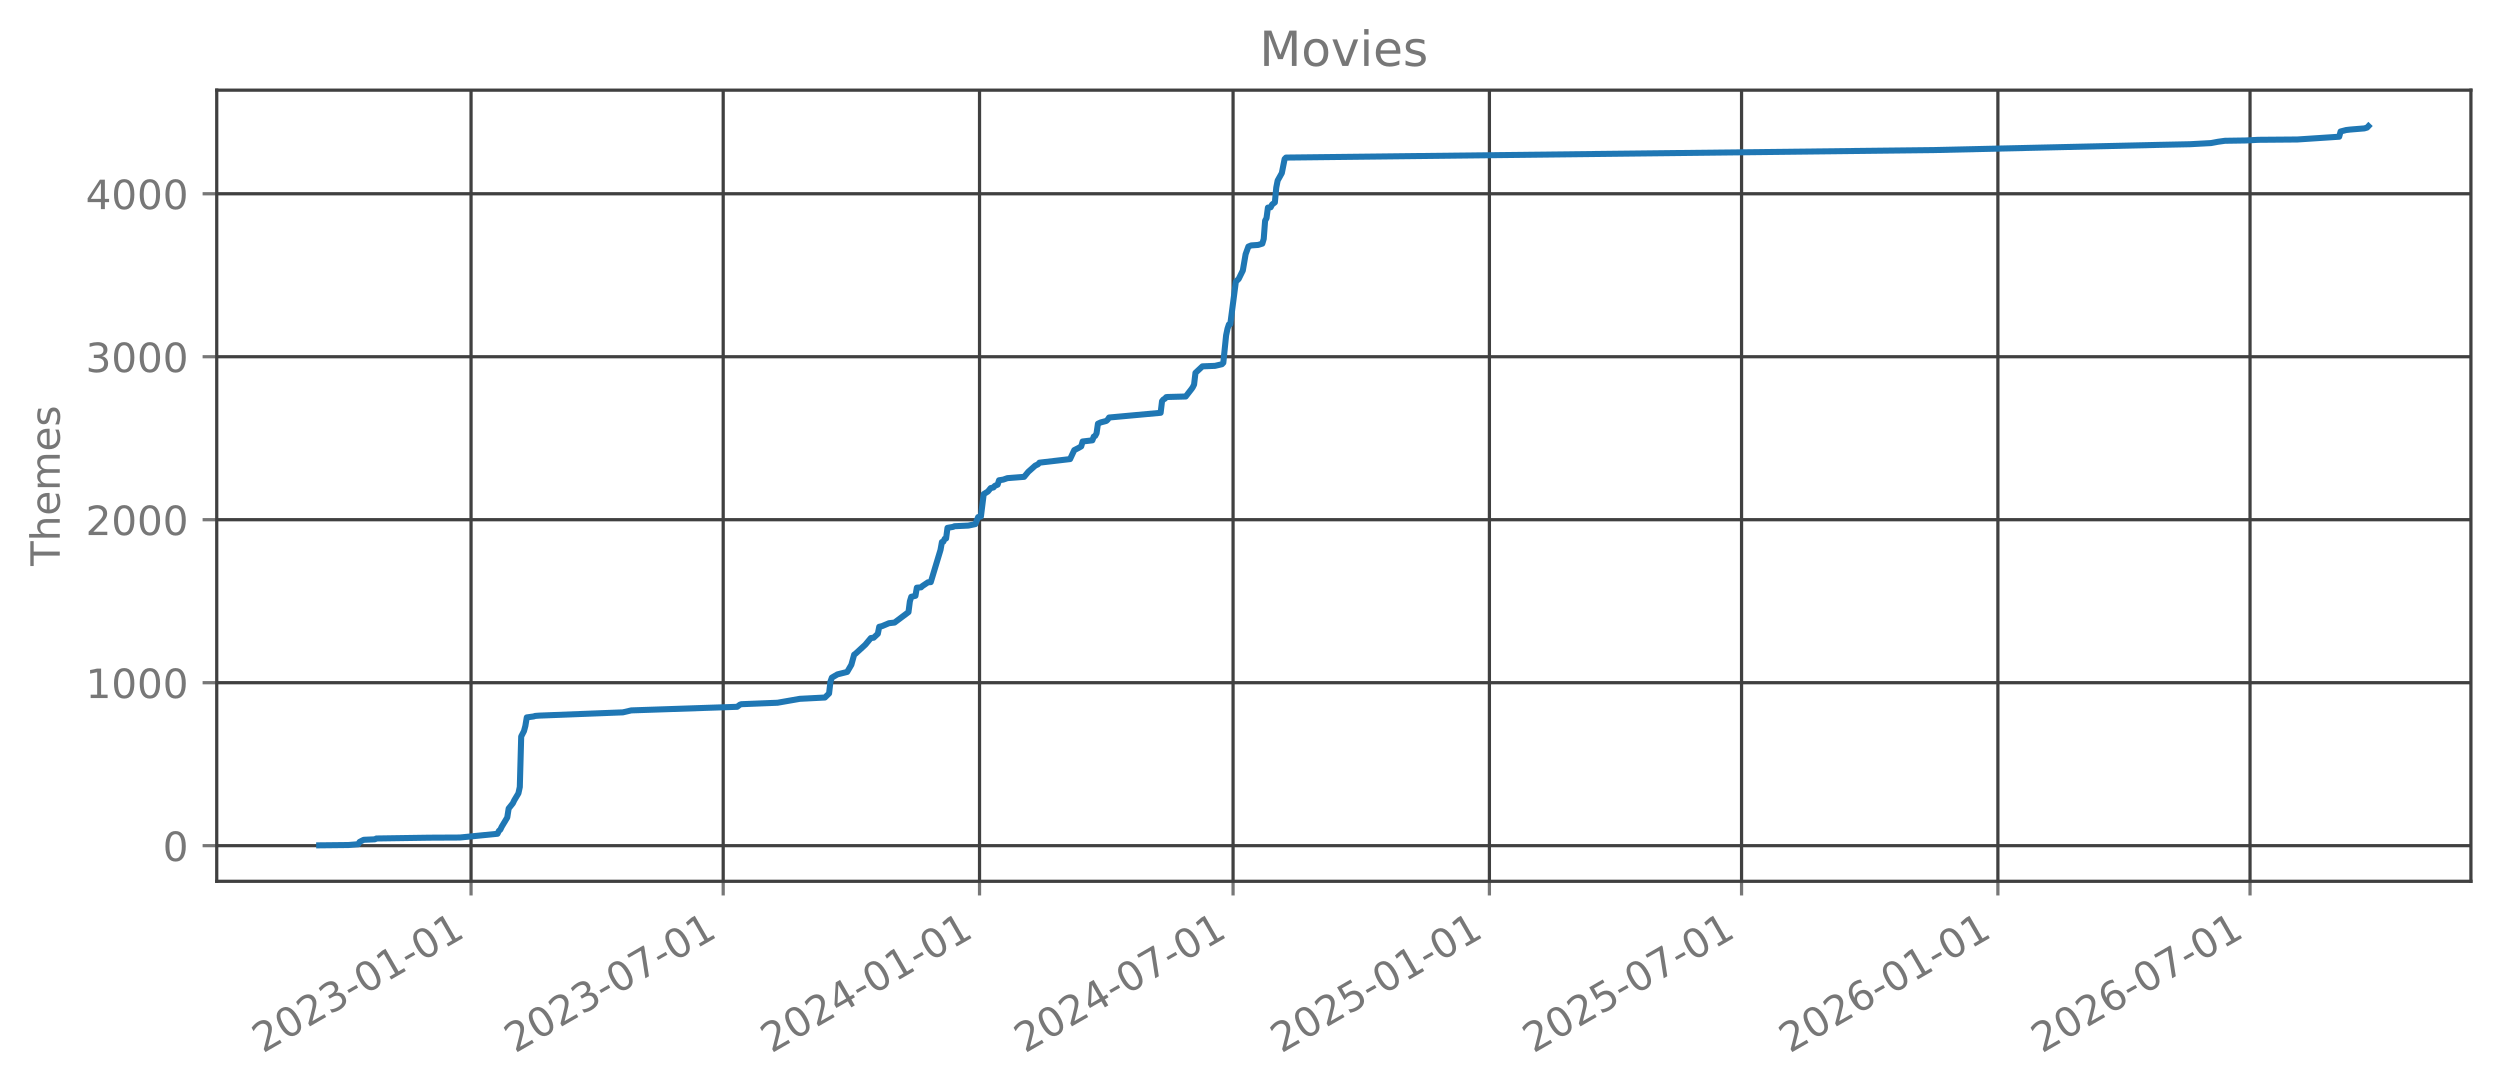
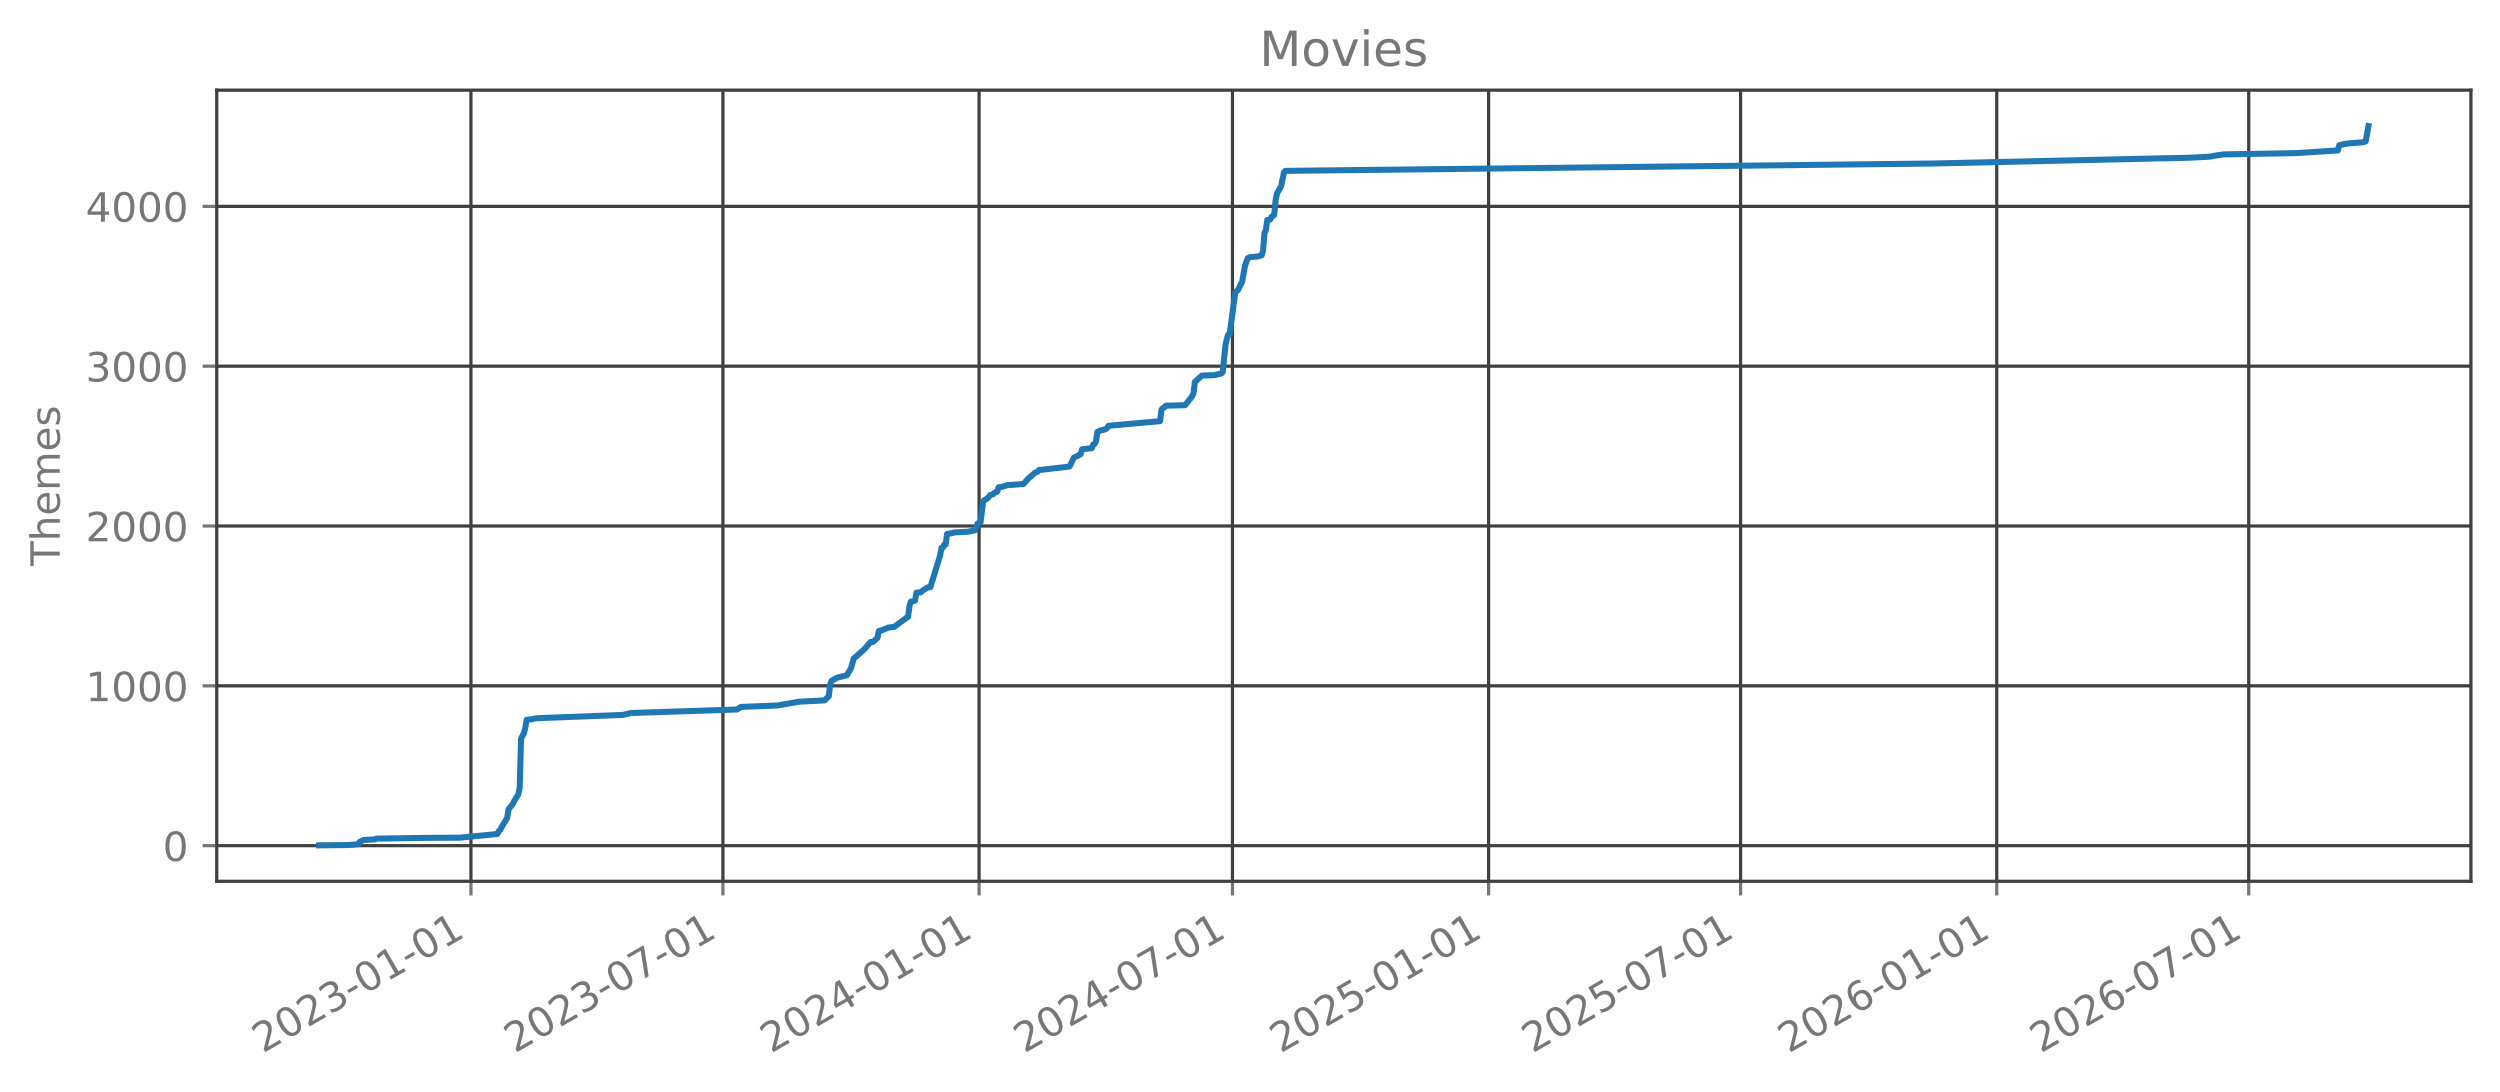
<svg xmlns="http://www.w3.org/2000/svg" xmlns:xlink="http://www.w3.org/1999/xlink" width="618.851pt" height="270.076pt" viewBox="0 0 618.851 270.076" version="1.1">
  <defs>
    <style type="text/css">*{stroke-linejoin: round; stroke-linecap: butt}</style>
  </defs>
  <g id="figure_1">
    <g id="patch_1">
      <path d="M 0 270.076  L 618.851 270.076  L 618.851 -0  L 0 -0  L 0 270.076  z " style="fill: none; opacity: 0" />
    </g>
    <g id="axes_1">
      <g id="patch_2">
        <path d="M 53.651 218.158  L 611.651 218.158  L 611.651 22.318  L 53.651 22.318  L 53.651 218.158  z " style="fill: none; opacity: 0" />
      </g>
      <g id="matplotlib.axis_1">
        <g id="xtick_1">
          <g id="line2d_1">
-             <path d="M 116.603 218.158  L 116.603 22.318  " clip-path="url(#pafb32a139b)" style="fill: none; stroke: #404040; stroke-width: 0.8; stroke-linecap: square" />
+             <path d="M 116.577 218.158  L 116.577 22.318  " clip-path="url(#p473fdde719)" style="fill: none; stroke: #404040; stroke-width: 0.8; stroke-linecap: square" />
          </g>
          <g id="line2d_2">
            <defs>
-               <path id="ma463763e53" d="M 0 0  L 0 3.5  " style="stroke: #777777; stroke-width: 0.8" />
+               <path id="mb1630b45b3" d="M 0 0  L 0 3.5  " style="stroke: #777777; stroke-width: 0.8" />
            </defs>
            <g>
-               <use xlink:href="#ma463763e53" x="116.603" y="218.158" style="fill: #777777; stroke: #777777; stroke-width: 0.8" />
+               <use xlink:href="#mb1630b45b3" x="116.577" y="218.158" style="fill: #777777; stroke: #777777; stroke-width: 0.8" />
            </g>
          </g>
          <g id="text_1">
-             <g style="fill: #777777" transform="translate(65.07217 260.7957) rotate(-30) scale(0.1 -0.1)">
+             <g style="fill: #777777" transform="translate(65.04663 260.7957) rotate(-30) scale(0.1 -0.1)">
              <defs>
                <path id="DejaVuSans-15" d="M 1228 531  L 3431 531  L 3431 0  L 469 0  L 469 531  Q 828 903 1448 1529  Q 2069 2156 2228 2338  Q 2531 2678 2651 2914  Q 2772 3150 2772 3378  Q 2772 3750 2511 3984  Q 2250 4219 1831 4219  Q 1534 4219 1204 4116  Q 875 4013 500 3803  L 500 4441  Q 881 4594 1212 4672  Q 1544 4750 1819 4750  Q 2544 4750 2975 4387  Q 3406 4025 3406 3419  Q 3406 3131 3298 2873  Q 3191 2616 2906 2266  Q 2828 2175 2409 1742  Q 1991 1309 1228 531  z " transform="scale(0.015625)" />
                <path id="DejaVuSans-13" d="M 2034 4250  Q 1547 4250 1301 3770  Q 1056 3291 1056 2328  Q 1056 1369 1301 889  Q 1547 409 2034 409  Q 2525 409 2770 889  Q 3016 1369 3016 2328  Q 3016 3291 2770 3770  Q 2525 4250 2034 4250  z M 2034 4750  Q 2819 4750 3233 4129  Q 3647 3509 3647 2328  Q 3647 1150 3233 529  Q 2819 -91 2034 -91  Q 1250 -91 836 529  Q 422 1150 422 2328  Q 422 3509 836 4129  Q 1250 4750 2034 4750  z " transform="scale(0.015625)" />
                <path id="DejaVuSans-16" d="M 2597 2516  Q 3050 2419 3304 2112  Q 3559 1806 3559 1356  Q 3559 666 3084 287  Q 2609 -91 1734 -91  Q 1441 -91 1130 -33  Q 819 25 488 141  L 488 750  Q 750 597 1062 519  Q 1375 441 1716 441  Q 2309 441 2620 675  Q 2931 909 2931 1356  Q 2931 1769 2642 2001  Q 2353 2234 1838 2234  L 1294 2234  L 1294 2753  L 1863 2753  Q 2328 2753 2575 2939  Q 2822 3125 2822 3475  Q 2822 3834 2567 4026  Q 2313 4219 1838 4219  Q 1578 4219 1281 4162  Q 984 4106 628 3988  L 628 4550  Q 988 4650 1302 4700  Q 1616 4750 1894 4750  Q 2613 4750 3031 4423  Q 3450 4097 3450 3541  Q 3450 3153 3228 2886  Q 3006 2619 2597 2516  z " transform="scale(0.015625)" />
                <path id="DejaVuSans-10" d="M 313 2009  L 1997 2009  L 1997 1497  L 313 1497  L 313 2009  z " transform="scale(0.015625)" />
                <path id="DejaVuSans-14" d="M 794 531  L 1825 531  L 1825 4091  L 703 3866  L 703 4441  L 1819 4666  L 2450 4666  L 2450 531  L 3481 531  L 3481 0  L 794 0  L 794 531  z " transform="scale(0.015625)" />
              </defs>
              <use xlink:href="#DejaVuSans-15" />
              <use xlink:href="#DejaVuSans-13" transform="translate(63.625 0)" />
              <use xlink:href="#DejaVuSans-15" transform="translate(127.25 0)" />
              <use xlink:href="#DejaVuSans-16" transform="translate(190.875 0)" />
              <use xlink:href="#DejaVuSans-10" transform="translate(254.5 0)" />
              <use xlink:href="#DejaVuSans-13" transform="translate(290.5781 0)" />
              <use xlink:href="#DejaVuSans-14" transform="translate(354.2031 0)" />
              <use xlink:href="#DejaVuSans-10" transform="translate(417.8281 0)" />
              <use xlink:href="#DejaVuSans-13" transform="translate(453.9062 0)" />
              <use xlink:href="#DejaVuSans-14" transform="translate(517.5312 0)" />
            </g>
          </g>
        </g>
        <g id="xtick_2">
          <g id="line2d_3">
-             <path d="M 179.021 218.158  L 179.021 22.318  " clip-path="url(#pafb32a139b)" style="fill: none; stroke: #404040; stroke-width: 0.8; stroke-linecap: square" />
+             <path d="M 178.953 218.158  L 178.953 22.318  " clip-path="url(#p473fdde719)" style="fill: none; stroke: #404040; stroke-width: 0.8; stroke-linecap: square" />
          </g>
          <g id="line2d_4">
            <g>
-               <use xlink:href="#ma463763e53" x="179.021" y="218.158" style="fill: #777777; stroke: #777777; stroke-width: 0.8" />
+               <use xlink:href="#mb1630b45b3" x="178.953" y="218.158" style="fill: #777777; stroke: #777777; stroke-width: 0.8" />
            </g>
          </g>
          <g id="text_2">
-             <g style="fill: #777777" transform="translate(127.4898 260.7957) rotate(-30) scale(0.1 -0.1)">
+             <g style="fill: #777777" transform="translate(127.4219 260.7957) rotate(-30) scale(0.1 -0.1)">
              <defs>
                <path id="DejaVuSans-1a" d="M 525 4666  L 3525 4666  L 3525 4397  L 1831 0  L 1172 0  L 2766 4134  L 525 4134  L 525 4666  z " transform="scale(0.015625)" />
              </defs>
              <use xlink:href="#DejaVuSans-15" />
              <use xlink:href="#DejaVuSans-13" transform="translate(63.625 0)" />
              <use xlink:href="#DejaVuSans-15" transform="translate(127.25 0)" />
              <use xlink:href="#DejaVuSans-16" transform="translate(190.875 0)" />
              <use xlink:href="#DejaVuSans-10" transform="translate(254.5 0)" />
              <use xlink:href="#DejaVuSans-13" transform="translate(290.5781 0)" />
              <use xlink:href="#DejaVuSans-1a" transform="translate(354.2031 0)" />
              <use xlink:href="#DejaVuSans-10" transform="translate(417.8281 0)" />
              <use xlink:href="#DejaVuSans-13" transform="translate(453.9062 0)" />
              <use xlink:href="#DejaVuSans-14" transform="translate(517.5312 0)" />
            </g>
          </g>
        </g>
        <g id="xtick_3">
          <g id="line2d_5">
-             <path d="M 242.473 218.158  L 242.473 22.318  " clip-path="url(#pafb32a139b)" style="fill: none; stroke: #404040; stroke-width: 0.8; stroke-linecap: square" />
+             <path d="M 242.362 218.158  L 242.362 22.318  " clip-path="url(#p473fdde719)" style="fill: none; stroke: #404040; stroke-width: 0.8; stroke-linecap: square" />
          </g>
          <g id="line2d_6">
            <g>
-               <use xlink:href="#ma463763e53" x="242.473" y="218.158" style="fill: #777777; stroke: #777777; stroke-width: 0.8" />
+               <use xlink:href="#mb1630b45b3" x="242.362" y="218.158" style="fill: #777777; stroke: #777777; stroke-width: 0.8" />
            </g>
          </g>
          <g id="text_3">
-             <g style="fill: #777777" transform="translate(190.942 260.7957) rotate(-30) scale(0.1 -0.1)">
+             <g style="fill: #777777" transform="translate(190.831 260.7957) rotate(-30) scale(0.1 -0.1)">
              <defs>
                <path id="DejaVuSans-17" d="M 2419 4116  L 825 1625  L 2419 1625  L 2419 4116  z M 2253 4666  L 3047 4666  L 3047 1625  L 3713 1625  L 3713 1100  L 3047 1100  L 3047 0  L 2419 0  L 2419 1100  L 313 1100  L 313 1709  L 2253 4666  z " transform="scale(0.015625)" />
              </defs>
              <use xlink:href="#DejaVuSans-15" />
              <use xlink:href="#DejaVuSans-13" transform="translate(63.625 0)" />
              <use xlink:href="#DejaVuSans-15" transform="translate(127.25 0)" />
              <use xlink:href="#DejaVuSans-17" transform="translate(190.875 0)" />
              <use xlink:href="#DejaVuSans-10" transform="translate(254.5 0)" />
              <use xlink:href="#DejaVuSans-13" transform="translate(290.5781 0)" />
              <use xlink:href="#DejaVuSans-14" transform="translate(354.2031 0)" />
              <use xlink:href="#DejaVuSans-10" transform="translate(417.8281 0)" />
              <use xlink:href="#DejaVuSans-13" transform="translate(453.9062 0)" />
              <use xlink:href="#DejaVuSans-14" transform="translate(517.5312 0)" />
            </g>
          </g>
        </g>
        <g id="xtick_4">
          <g id="line2d_7">
-             <path d="M 305.235 218.158  L 305.235 22.318  " clip-path="url(#pafb32a139b)" style="fill: none; stroke: #404040; stroke-width: 0.8; stroke-linecap: square" />
+             <path d="M 305.082 218.158  L 305.082 22.318  " clip-path="url(#p473fdde719)" style="fill: none; stroke: #404040; stroke-width: 0.8; stroke-linecap: square" />
          </g>
          <g id="line2d_8">
            <g>
-               <use xlink:href="#ma463763e53" x="305.235" y="218.158" style="fill: #777777; stroke: #777777; stroke-width: 0.8" />
+               <use xlink:href="#mb1630b45b3" x="305.082" y="218.158" style="fill: #777777; stroke: #777777; stroke-width: 0.8" />
            </g>
          </g>
          <g id="text_4">
-             <g style="fill: #777777" transform="translate(253.7045 260.7957) rotate(-30) scale(0.1 -0.1)">
+             <g style="fill: #777777" transform="translate(253.5508 260.7957) rotate(-30) scale(0.1 -0.1)">
              <use xlink:href="#DejaVuSans-15" />
              <use xlink:href="#DejaVuSans-13" transform="translate(63.625 0)" />
              <use xlink:href="#DejaVuSans-15" transform="translate(127.25 0)" />
              <use xlink:href="#DejaVuSans-17" transform="translate(190.875 0)" />
              <use xlink:href="#DejaVuSans-10" transform="translate(254.5 0)" />
              <use xlink:href="#DejaVuSans-13" transform="translate(290.5781 0)" />
              <use xlink:href="#DejaVuSans-1a" transform="translate(354.2031 0)" />
              <use xlink:href="#DejaVuSans-10" transform="translate(417.8281 0)" />
              <use xlink:href="#DejaVuSans-13" transform="translate(453.9062 0)" />
              <use xlink:href="#DejaVuSans-14" transform="translate(517.5312 0)" />
            </g>
          </g>
        </g>
        <g id="xtick_5">
          <g id="line2d_9">
-             <path d="M 368.687 218.158  L 368.687 22.318  " clip-path="url(#pafb32a139b)" style="fill: none; stroke: #404040; stroke-width: 0.8; stroke-linecap: square" />
+             <path d="M 368.491 218.158  L 368.491 22.318  " clip-path="url(#p473fdde719)" style="fill: none; stroke: #404040; stroke-width: 0.8; stroke-linecap: square" />
          </g>
          <g id="line2d_10">
            <g>
-               <use xlink:href="#ma463763e53" x="368.687" y="218.158" style="fill: #777777; stroke: #777777; stroke-width: 0.8" />
+               <use xlink:href="#mb1630b45b3" x="368.491" y="218.158" style="fill: #777777; stroke: #777777; stroke-width: 0.8" />
            </g>
          </g>
          <g id="text_5">
-             <g style="fill: #777777" transform="translate(317.1567 260.7957) rotate(-30) scale(0.1 -0.1)">
+             <g style="fill: #777777" transform="translate(316.9599 260.7957) rotate(-30) scale(0.1 -0.1)">
              <defs>
                <path id="DejaVuSans-18" d="M 691 4666  L 3169 4666  L 3169 4134  L 1269 4134  L 1269 2991  Q 1406 3038 1543 3061  Q 1681 3084 1819 3084  Q 2600 3084 3056 2656  Q 3513 2228 3513 1497  Q 3513 744 3044 326  Q 2575 -91 1722 -91  Q 1428 -91 1123 -41  Q 819 9 494 109  L 494 744  Q 775 591 1075 516  Q 1375 441 1709 441  Q 2250 441 2565 725  Q 2881 1009 2881 1497  Q 2881 1984 2565 2268  Q 2250 2553 1709 2553  Q 1456 2553 1204 2497  Q 953 2441 691 2322  L 691 4666  z " transform="scale(0.015625)" />
              </defs>
              <use xlink:href="#DejaVuSans-15" />
              <use xlink:href="#DejaVuSans-13" transform="translate(63.625 0)" />
              <use xlink:href="#DejaVuSans-15" transform="translate(127.25 0)" />
              <use xlink:href="#DejaVuSans-18" transform="translate(190.875 0)" />
              <use xlink:href="#DejaVuSans-10" transform="translate(254.5 0)" />
              <use xlink:href="#DejaVuSans-13" transform="translate(290.5781 0)" />
              <use xlink:href="#DejaVuSans-14" transform="translate(354.2031 0)" />
              <use xlink:href="#DejaVuSans-10" transform="translate(417.8281 0)" />
              <use xlink:href="#DejaVuSans-13" transform="translate(453.9062 0)" />
              <use xlink:href="#DejaVuSans-14" transform="translate(517.5312 0)" />
            </g>
          </g>
        </g>
        <g id="xtick_6">
          <g id="line2d_11">
-             <path d="M 431.105 218.158  L 431.105 22.318  " clip-path="url(#pafb32a139b)" style="fill: none; stroke: #404040; stroke-width: 0.8; stroke-linecap: square" />
+             <path d="M 430.866 218.158  L 430.866 22.318  " clip-path="url(#p473fdde719)" style="fill: none; stroke: #404040; stroke-width: 0.8; stroke-linecap: square" />
          </g>
          <g id="line2d_12">
            <g>
-               <use xlink:href="#ma463763e53" x="431.105" y="218.158" style="fill: #777777; stroke: #777777; stroke-width: 0.8" />
+               <use xlink:href="#mb1630b45b3" x="430.866" y="218.158" style="fill: #777777; stroke: #777777; stroke-width: 0.8" />
            </g>
          </g>
          <g id="text_6">
-             <g style="fill: #777777" transform="translate(379.5744 260.7957) rotate(-30) scale(0.1 -0.1)">
+             <g style="fill: #777777" transform="translate(379.3352 260.7957) rotate(-30) scale(0.1 -0.1)">
              <use xlink:href="#DejaVuSans-15" />
              <use xlink:href="#DejaVuSans-13" transform="translate(63.625 0)" />
              <use xlink:href="#DejaVuSans-15" transform="translate(127.25 0)" />
              <use xlink:href="#DejaVuSans-18" transform="translate(190.875 0)" />
              <use xlink:href="#DejaVuSans-10" transform="translate(254.5 0)" />
              <use xlink:href="#DejaVuSans-13" transform="translate(290.5781 0)" />
              <use xlink:href="#DejaVuSans-1a" transform="translate(354.2031 0)" />
              <use xlink:href="#DejaVuSans-10" transform="translate(417.8281 0)" />
              <use xlink:href="#DejaVuSans-13" transform="translate(453.9062 0)" />
              <use xlink:href="#DejaVuSans-14" transform="translate(517.5312 0)" />
            </g>
          </g>
        </g>
        <g id="xtick_7">
          <g id="line2d_13">
-             <path d="M 494.557 218.158  L 494.557 22.318  " clip-path="url(#pafb32a139b)" style="fill: none; stroke: #404040; stroke-width: 0.8; stroke-linecap: square" />
+             <path d="M 494.275 218.158  L 494.275 22.318  " clip-path="url(#p473fdde719)" style="fill: none; stroke: #404040; stroke-width: 0.8; stroke-linecap: square" />
          </g>
          <g id="line2d_14">
            <g>
-               <use xlink:href="#ma463763e53" x="494.557" y="218.158" style="fill: #777777; stroke: #777777; stroke-width: 0.8" />
+               <use xlink:href="#mb1630b45b3" x="494.275" y="218.158" style="fill: #777777; stroke: #777777; stroke-width: 0.8" />
            </g>
          </g>
          <g id="text_7">
-             <g style="fill: #777777" transform="translate(443.0266 260.7957) rotate(-30) scale(0.1 -0.1)">
+             <g style="fill: #777777" transform="translate(442.7443 260.7957) rotate(-30) scale(0.1 -0.1)">
              <defs>
                <path id="DejaVuSans-19" d="M 2113 2584  Q 1688 2584 1439 2293  Q 1191 2003 1191 1497  Q 1191 994 1439 701  Q 1688 409 2113 409  Q 2538 409 2786 701  Q 3034 994 3034 1497  Q 3034 2003 2786 2293  Q 2538 2584 2113 2584  z M 3366 4563  L 3366 3988  Q 3128 4100 2886 4159  Q 2644 4219 2406 4219  Q 1781 4219 1451 3797  Q 1122 3375 1075 2522  Q 1259 2794 1537 2939  Q 1816 3084 2150 3084  Q 2853 3084 3261 2657  Q 3669 2231 3669 1497  Q 3669 778 3244 343  Q 2819 -91 2113 -91  Q 1303 -91 875 529  Q 447 1150 447 2328  Q 447 3434 972 4092  Q 1497 4750 2381 4750  Q 2619 4750 2861 4703  Q 3103 4656 3366 4563  z " transform="scale(0.015625)" />
              </defs>
              <use xlink:href="#DejaVuSans-15" />
              <use xlink:href="#DejaVuSans-13" transform="translate(63.625 0)" />
              <use xlink:href="#DejaVuSans-15" transform="translate(127.25 0)" />
              <use xlink:href="#DejaVuSans-19" transform="translate(190.875 0)" />
              <use xlink:href="#DejaVuSans-10" transform="translate(254.5 0)" />
              <use xlink:href="#DejaVuSans-13" transform="translate(290.5781 0)" />
              <use xlink:href="#DejaVuSans-14" transform="translate(354.2031 0)" />
              <use xlink:href="#DejaVuSans-10" transform="translate(417.8281 0)" />
              <use xlink:href="#DejaVuSans-13" transform="translate(453.9062 0)" />
              <use xlink:href="#DejaVuSans-14" transform="translate(517.5312 0)" />
            </g>
          </g>
        </g>
        <g id="xtick_8">
          <g id="line2d_15">
-             <path d="M 556.975 218.158  L 556.975 22.318  " clip-path="url(#pafb32a139b)" style="fill: none; stroke: #404040; stroke-width: 0.8; stroke-linecap: square" />
+             <path d="M 556.65 218.158  L 556.65 22.318  " clip-path="url(#p473fdde719)" style="fill: none; stroke: #404040; stroke-width: 0.8; stroke-linecap: square" />
          </g>
          <g id="line2d_16">
            <g>
-               <use xlink:href="#ma463763e53" x="556.975" y="218.158" style="fill: #777777; stroke: #777777; stroke-width: 0.8" />
+               <use xlink:href="#mb1630b45b3" x="556.65" y="218.158" style="fill: #777777; stroke: #777777; stroke-width: 0.8" />
            </g>
          </g>
          <g id="text_8">
-             <g style="fill: #777777" transform="translate(505.4442 260.7957) rotate(-30) scale(0.1 -0.1)">
+             <g style="fill: #777777" transform="translate(505.1195 260.7957) rotate(-30) scale(0.1 -0.1)">
              <use xlink:href="#DejaVuSans-15" />
              <use xlink:href="#DejaVuSans-13" transform="translate(63.625 0)" />
              <use xlink:href="#DejaVuSans-15" transform="translate(127.25 0)" />
              <use xlink:href="#DejaVuSans-19" transform="translate(190.875 0)" />
              <use xlink:href="#DejaVuSans-10" transform="translate(254.5 0)" />
              <use xlink:href="#DejaVuSans-13" transform="translate(290.5781 0)" />
              <use xlink:href="#DejaVuSans-1a" transform="translate(354.2031 0)" />
              <use xlink:href="#DejaVuSans-10" transform="translate(417.8281 0)" />
              <use xlink:href="#DejaVuSans-13" transform="translate(453.9062 0)" />
              <use xlink:href="#DejaVuSans-14" transform="translate(517.5312 0)" />
            </g>
          </g>
        </g>
      </g>
      <g id="matplotlib.axis_2">
        <g id="ytick_1">
          <g id="line2d_17">
-             <path d="M 53.651 209.337  L 611.651 209.337  " clip-path="url(#pafb32a139b)" style="fill: none; stroke: #404040; stroke-width: 0.8; stroke-linecap: square" />
+             <path d="M 53.651 209.335  L 611.651 209.335  " clip-path="url(#p473fdde719)" style="fill: none; stroke: #404040; stroke-width: 0.8; stroke-linecap: square" />
          </g>
          <g id="line2d_18">
            <defs>
-               <path id="mb0ef73dce9" d="M 0 0  L -3.5 0  " style="stroke: #777777; stroke-width: 0.8" />
+               <path id="m77feee6a6b" d="M 0 0  L -3.5 0  " style="stroke: #777777; stroke-width: 0.8" />
            </defs>
            <g>
-               <use xlink:href="#mb0ef73dce9" x="53.651" y="209.337" style="fill: #777777; stroke: #777777; stroke-width: 0.8" />
+               <use xlink:href="#m77feee6a6b" x="53.651" y="209.335" style="fill: #777777; stroke: #777777; stroke-width: 0.8" />
            </g>
          </g>
          <g id="text_9">
-             <g style="fill: #777777" transform="translate(40.28828 213.1358) scale(0.1 -0.1)">
+             <g style="fill: #777777" transform="translate(40.28828 213.1343) scale(0.1 -0.1)">
              <use xlink:href="#DejaVuSans-13" />
            </g>
          </g>
        </g>
        <g id="ytick_2">
          <g id="line2d_19">
-             <path d="M 53.651 168.993  L 611.651 168.993  " clip-path="url(#pafb32a139b)" style="fill: none; stroke: #404040; stroke-width: 0.8; stroke-linecap: square" />
+             <path d="M 53.651 169.772  L 611.651 169.772  " clip-path="url(#p473fdde719)" style="fill: none; stroke: #404040; stroke-width: 0.8; stroke-linecap: square" />
          </g>
          <g id="line2d_20">
            <g>
-               <use xlink:href="#mb0ef73dce9" x="53.651" y="168.993" style="fill: #777777; stroke: #777777; stroke-width: 0.8" />
+               <use xlink:href="#m77feee6a6b" x="53.651" y="169.772" style="fill: #777777; stroke: #777777; stroke-width: 0.8" />
            </g>
          </g>
          <g id="text_10">
-             <g style="fill: #777777" transform="translate(21.20078 172.7922) scale(0.1 -0.1)">
+             <g style="fill: #777777" transform="translate(21.20078 173.5706) scale(0.1 -0.1)">
              <use xlink:href="#DejaVuSans-14" />
              <use xlink:href="#DejaVuSans-13" transform="translate(63.625 0)" />
              <use xlink:href="#DejaVuSans-13" transform="translate(127.25 0)" />
              <use xlink:href="#DejaVuSans-13" transform="translate(190.875 0)" />
            </g>
          </g>
        </g>
        <g id="ytick_3">
          <g id="line2d_21">
-             <path d="M 53.651 128.65  L 611.651 128.65  " clip-path="url(#pafb32a139b)" style="fill: none; stroke: #404040; stroke-width: 0.8; stroke-linecap: square" />
+             <path d="M 53.651 130.208  L 611.651 130.208  " clip-path="url(#p473fdde719)" style="fill: none; stroke: #404040; stroke-width: 0.8; stroke-linecap: square" />
          </g>
          <g id="line2d_22">
            <g>
-               <use xlink:href="#mb0ef73dce9" x="53.651" y="128.65" style="fill: #777777; stroke: #777777; stroke-width: 0.8" />
+               <use xlink:href="#m77feee6a6b" x="53.651" y="130.208" style="fill: #777777; stroke: #777777; stroke-width: 0.8" />
            </g>
          </g>
          <g id="text_11">
-             <g style="fill: #777777" transform="translate(21.20078 132.4486) scale(0.1 -0.1)">
+             <g style="fill: #777777" transform="translate(21.20078 134.007) scale(0.1 -0.1)">
              <use xlink:href="#DejaVuSans-15" />
              <use xlink:href="#DejaVuSans-13" transform="translate(63.625 0)" />
              <use xlink:href="#DejaVuSans-13" transform="translate(127.25 0)" />
              <use xlink:href="#DejaVuSans-13" transform="translate(190.875 0)" />
            </g>
          </g>
        </g>
        <g id="ytick_4">
          <g id="line2d_23">
-             <path d="M 53.651 88.306  L 611.651 88.306  " clip-path="url(#pafb32a139b)" style="fill: none; stroke: #404040; stroke-width: 0.8; stroke-linecap: square" />
+             <path d="M 53.651 90.645  L 611.651 90.645  " clip-path="url(#p473fdde719)" style="fill: none; stroke: #404040; stroke-width: 0.8; stroke-linecap: square" />
          </g>
          <g id="line2d_24">
            <g>
-               <use xlink:href="#mb0ef73dce9" x="53.651" y="88.306" style="fill: #777777; stroke: #777777; stroke-width: 0.8" />
+               <use xlink:href="#m77feee6a6b" x="53.651" y="90.645" style="fill: #777777; stroke: #777777; stroke-width: 0.8" />
            </g>
          </g>
          <g id="text_12">
-             <g style="fill: #777777" transform="translate(21.20078 92.10498) scale(0.1 -0.1)">
+             <g style="fill: #777777" transform="translate(21.20078 94.44335) scale(0.1 -0.1)">
              <use xlink:href="#DejaVuSans-16" />
              <use xlink:href="#DejaVuSans-13" transform="translate(63.625 0)" />
              <use xlink:href="#DejaVuSans-13" transform="translate(127.25 0)" />
              <use xlink:href="#DejaVuSans-13" transform="translate(190.875 0)" />
            </g>
          </g>
        </g>
        <g id="ytick_5">
          <g id="line2d_25">
-             <path d="M 53.651 47.963  L 611.651 47.963  " clip-path="url(#pafb32a139b)" style="fill: none; stroke: #404040; stroke-width: 0.8; stroke-linecap: square" />
+             <path d="M 53.651 51.081  L 611.651 51.081  " clip-path="url(#p473fdde719)" style="fill: none; stroke: #404040; stroke-width: 0.8; stroke-linecap: square" />
          </g>
          <g id="line2d_26">
            <g>
-               <use xlink:href="#mb0ef73dce9" x="53.651" y="47.963" style="fill: #777777; stroke: #777777; stroke-width: 0.8" />
+               <use xlink:href="#m77feee6a6b" x="53.651" y="51.081" style="fill: #777777; stroke: #777777; stroke-width: 0.8" />
            </g>
          </g>
          <g id="text_13">
-             <g style="fill: #777777" transform="translate(21.20078 51.76137) scale(0.1 -0.1)">
+             <g style="fill: #777777" transform="translate(21.20078 54.87972) scale(0.1 -0.1)">
              <use xlink:href="#DejaVuSans-17" />
              <use xlink:href="#DejaVuSans-13" transform="translate(63.625 0)" />
              <use xlink:href="#DejaVuSans-13" transform="translate(127.25 0)" />
              <use xlink:href="#DejaVuSans-13" transform="translate(190.875 0)" />
            </g>
          </g>
        </g>
        <g id="text_14">
          <g style="fill: #777777" transform="translate(14.79844 140.0889) rotate(-90) scale(0.1 -0.1)">
            <defs>
              <path id="DejaVuSans-37" d="M -19 4666  L 3928 4666  L 3928 4134  L 2272 4134  L 2272 0  L 1638 0  L 1638 4134  L -19 4134  L -19 4666  z " transform="scale(0.015625)" />
              <path id="DejaVuSans-4b" d="M 3513 2113  L 3513 0  L 2938 0  L 2938 2094  Q 2938 2591 2744 2837  Q 2550 3084 2163 3084  Q 1697 3084 1428 2787  Q 1159 2491 1159 1978  L 1159 0  L 581 0  L 581 4863  L 1159 4863  L 1159 2956  Q 1366 3272 1645 3428  Q 1925 3584 2291 3584  Q 2894 3584 3203 3211  Q 3513 2838 3513 2113  z " transform="scale(0.015625)" />
              <path id="DejaVuSans-48" d="M 3597 1894  L 3597 1613  L 953 1613  Q 991 1019 1311 708  Q 1631 397 2203 397  Q 2534 397 2845 478  Q 3156 559 3463 722  L 3463 178  Q 3153 47 2828 -22  Q 2503 -91 2169 -91  Q 1331 -91 842 396  Q 353 884 353 1716  Q 353 2575 817 3079  Q 1281 3584 2069 3584  Q 2775 3584 3186 3129  Q 3597 2675 3597 1894  z M 3022 2063  Q 3016 2534 2758 2815  Q 2500 3097 2075 3097  Q 1594 3097 1305 2825  Q 1016 2553 972 2059  L 3022 2063  z " transform="scale(0.015625)" />
              <path id="DejaVuSans-50" d="M 3328 2828  Q 3544 3216 3844 3400  Q 4144 3584 4550 3584  Q 5097 3584 5394 3201  Q 5691 2819 5691 2113  L 5691 0  L 5113 0  L 5113 2094  Q 5113 2597 4934 2840  Q 4756 3084 4391 3084  Q 3944 3084 3684 2787  Q 3425 2491 3425 1978  L 3425 0  L 2847 0  L 2847 2094  Q 2847 2600 2669 2842  Q 2491 3084 2119 3084  Q 1678 3084 1418 2786  Q 1159 2488 1159 1978  L 1159 0  L 581 0  L 581 3500  L 1159 3500  L 1159 2956  Q 1356 3278 1631 3431  Q 1906 3584 2284 3584  Q 2666 3584 2933 3390  Q 3200 3197 3328 2828  z " transform="scale(0.015625)" />
              <path id="DejaVuSans-56" d="M 2834 3397  L 2834 2853  Q 2591 2978 2328 3040  Q 2066 3103 1784 3103  Q 1356 3103 1142 2972  Q 928 2841 928 2578  Q 928 2378 1081 2264  Q 1234 2150 1697 2047  L 1894 2003  Q 2506 1872 2764 1633  Q 3022 1394 3022 966  Q 3022 478 2636 193  Q 2250 -91 1575 -91  Q 1294 -91 989 -36  Q 684 19 347 128  L 347 722  Q 666 556 975 473  Q 1284 391 1588 391  Q 1994 391 2212 530  Q 2431 669 2431 922  Q 2431 1156 2273 1281  Q 2116 1406 1581 1522  L 1381 1569  Q 847 1681 609 1914  Q 372 2147 372 2553  Q 372 3047 722 3315  Q 1072 3584 1716 3584  Q 2034 3584 2315 3537  Q 2597 3491 2834 3397  z " transform="scale(0.015625)" />
            </defs>
            <use xlink:href="#DejaVuSans-37" />
            <use xlink:href="#DejaVuSans-4b" transform="translate(61.07812 0)" />
            <use xlink:href="#DejaVuSans-48" transform="translate(124.4531 0)" />
            <use xlink:href="#DejaVuSans-50" transform="translate(185.9844 0)" />
            <use xlink:href="#DejaVuSans-48" transform="translate(283.3906 0)" />
            <use xlink:href="#DejaVuSans-56" transform="translate(344.9219 0)" />
          </g>
        </g>
      </g>
      <g id="line2d_27">
-         <path d="M 79.014 209.256  L 86.256 209.176  L 88.67 208.974  L 89.015 208.409  L 89.705 208.046  L 90.05 207.885  L 92.808 207.764  L 93.153 207.562  L 106.257 207.36  L 113.844 207.32  L 123.155 206.392  L 123.5 205.666  L 123.845 205.383  L 124.19 204.657  L 125.569 202.358  L 125.914 200.139  L 126.948 198.848  L 127.293 198.121  L 128.328 196.387  L 128.673 194.813  L 129.018 182.307  L 129.707 180.975  L 130.052 179.684  L 130.397 177.587  L 132.121 177.345  L 132.466 177.223  L 133.501 177.143  L 154.191 176.336  L 156.261 175.852  L 182.469 174.964  L 183.159 174.44  L 183.504 174.319  L 192.47 173.956  L 197.987 172.987  L 204.195 172.665  L 205.229 171.656  L 205.574 168.711  L 205.919 167.743  L 207.298 166.936  L 209.712 166.331  L 210.747 164.556  L 211.436 162.054  L 211.781 161.812  L 214.195 159.593  L 215.575 157.939  L 216.264 157.859  L 217.299 156.89  L 217.644 155.156  L 218.333 154.994  L 220.058 154.268  L 221.437 154.107  L 224.886 151.525  L 225.23 148.862  L 225.575 147.732  L 226.61 147.49  L 226.955 145.473  L 227.989 145.392  L 228.334 145.07  L 229.713 144.142  L 230.403 144.101  L 232.817 136.113  L 233.162 134.177  L 233.507 134.096  L 233.852 133.37  L 234.196 133.289  L 234.541 130.667  L 235.921 130.425  L 236.266 130.264  L 239.714 130.102  L 241.438 129.739  L 242.128 128.004  L 242.818 127.843  L 243.507 122.316  L 244.542 121.67  L 245.232 120.823  L 245.921 120.662  L 246.266 120.258  L 246.956 119.976  L 247.301 118.887  L 248.335 118.725  L 249.37 118.362  L 253.508 118.039  L 254.543 116.789  L 256.267 115.256  L 256.956 114.933  L 257.301 114.53  L 264.888 113.642  L 265.923 111.423  L 266.957 110.899  L 267.647 110.495  L 267.992 109.285  L 270.406 109.002  L 270.75 108.075  L 271.095 107.913  L 271.44 107.268  L 271.785 104.887  L 272.475 104.565  L 273.854 104.202  L 274.199 103.879  L 274.544 103.354  L 287.303 102.184  L 287.648 99.32  L 287.993 98.876  L 288.338 98.715  L 288.683 98.311  L 289.027 98.271  L 293.51 98.15  L 294.89 96.375  L 295.235 95.891  L 295.58 95.205  L 295.924 92.3  L 297.649 90.686  L 300.752 90.565  L 302.477 90.162  L 302.821 89.799  L 303.511 83.021  L 303.856 81.367  L 304.201 80.318  L 304.546 80.237  L 305.925 69.708  L 306.615 69.062  L 307.649 66.964  L 308.339 62.93  L 309.029 61.034  L 309.718 60.751  L 311.443 60.63  L 312.477 60.308  L 312.822 59.138  L 313.167 54.619  L 313.512 54.014  L 313.857 51.392  L 314.546 51.311  L 314.891 50.625  L 315.581 50.101  L 315.926 46.429  L 316.27 44.695  L 317.305 42.839  L 317.995 39.369  L 318.34 39.006  L 478.694 37.15  L 534.56 35.859  L 542.146 35.698  L 547.319 35.416  L 549.043 35.093  L 550.768 34.851  L 555.94 34.77  L 559.044 34.609  L 568.7 34.528  L 579.045 33.842  L 579.39 32.551  L 580.77 32.188  L 581.804 32.067  L 585.253 31.785  L 585.942 31.583  L 586.287 31.22  L 586.287 31.22  " clip-path="url(#pafb32a139b)" style="fill: none; stroke: #1f77b4; stroke-width: 1.5; stroke-linecap: square" />
+         <path d="M 79.014 209.256  L 86.251 209.177  L 88.664 208.979  L 89.008 208.425  L 89.697 208.069  L 90.042 207.911  L 92.799 207.792  L 93.144 207.595  L 106.239 207.397  L 113.82 207.357  L 123.125 206.447  L 123.47 205.735  L 123.814 205.458  L 124.159 204.746  L 125.537 202.491  L 125.882 200.315  L 126.916 199.049  L 127.26 198.337  L 128.294 196.636  L 128.639 195.093  L 128.984 182.828  L 129.673 181.522  L 130.017 180.256  L 130.362 178.199  L 132.085 177.961  L 132.43 177.843  L 133.464 177.764  L 154.14 176.972  L 156.208 176.498  L 182.399 175.627  L 183.433 174.994  L 192.393 174.638  L 197.906 173.689  L 204.11 173.372  L 205.143 172.383  L 205.488 169.495  L 205.833 168.545  L 207.211 167.754  L 209.623 167.161  L 210.657 165.42  L 211.346 162.967  L 211.691 162.729  L 214.103 160.553  L 215.482 158.931  L 216.171 158.852  L 217.205 157.903  L 217.549 156.201  L 218.239 156.043  L 219.962 155.331  L 221.34 155.173  L 224.786 152.641  L 225.131 150.03  L 225.476 148.922  L 226.509 148.684  L 226.854 146.706  L 227.888 146.627  L 228.233 146.311  L 229.611 145.401  L 230.3 145.361  L 232.713 137.527  L 233.057 135.628  L 233.402 135.549  L 233.746 134.837  L 234.091 134.758  L 234.436 132.186  L 235.814 131.949  L 236.159 131.791  L 239.605 131.632  L 241.328 131.276  L 242.017 129.575  L 242.706 129.417  L 243.396 123.997  L 244.429 123.364  L 245.119 122.533  L 245.808 122.375  L 246.153 121.979  L 246.842 121.702  L 247.186 120.634  L 248.22 120.476  L 249.254 120.119  L 253.389 119.803  L 254.423 118.576  L 256.146 117.073  L 256.836 116.757  L 257.18 116.361  L 264.762 115.49  L 265.796 113.314  L 266.829 112.8  L 267.519 112.405  L 267.863 111.218  L 270.276 110.941  L 270.62 110.031  L 270.965 109.872  L 271.309 109.239  L 271.654 106.905  L 272.343 106.589  L 273.722 106.233  L 274.066 105.916  L 274.411 105.402  L 287.162 104.254  L 287.506 101.445  L 287.851 101.01  L 288.195 100.852  L 288.54 100.456  L 288.885 100.417  L 293.365 100.298  L 294.743 98.557  L 295.088 98.082  L 295.432 97.41  L 295.777 94.561  L 297.5 92.979  L 300.602 92.86  L 302.325 92.464  L 302.669 92.108  L 303.359 85.462  L 303.703 83.84  L 304.048 82.811  L 304.392 82.732  L 305.771 72.406  L 306.46 71.773  L 307.494 69.715  L 308.183 65.759  L 308.872 63.9  L 309.562 63.623  L 311.285 63.504  L 312.319 63.187  L 312.663 62.04  L 313.008 57.609  L 313.352 57.015  L 313.697 54.444  L 314.386 54.365  L 314.731 53.692  L 315.42 53.178  L 315.765 49.577  L 316.109 47.876  L 317.143 46.056  L 317.832 42.654  L 318.177 42.298  L 478.423 40.478  L 534.25 39.212  L 541.832 39.054  L 547.001 38.777  L 548.724 38.46  L 550.447 38.223  L 568.367 37.906  L 578.706 37.234  L 579.05 35.968  L 580.429 35.612  L 581.463 35.493  L 584.909 35.216  L 585.598 35.018  L 586.287 31.22  L 586.287 31.22  " clip-path="url(#p473fdde719)" style="fill: none; stroke: #1f77b4; stroke-width: 1.5; stroke-linecap: square" />
      </g>
      <g id="patch_3">
        <path d="M 53.651 218.158  L 53.651 22.318  " style="fill: none; stroke: #404040; stroke-width: 0.8; stroke-linejoin: miter; stroke-linecap: square" />
      </g>
      <g id="patch_4">
        <path d="M 611.651 218.158  L 611.651 22.318  " style="fill: none; stroke: #404040; stroke-width: 0.8; stroke-linejoin: miter; stroke-linecap: square" />
      </g>
      <g id="patch_5">
        <path d="M 53.651 218.158  L 611.651 218.158  " style="fill: none; stroke: #404040; stroke-width: 0.8; stroke-linejoin: miter; stroke-linecap: square" />
      </g>
      <g id="patch_6">
        <path d="M 53.651 22.318  L 611.651 22.318  " style="fill: none; stroke: #404040; stroke-width: 0.8; stroke-linejoin: miter; stroke-linecap: square" />
      </g>
      <g id="text_15">
        <g style="fill: #777777" transform="translate(311.767 16.31812) scale(0.12 -0.12)">
          <defs>
            <path id="DejaVuSans-30" d="M 628 4666  L 1569 4666  L 2759 1491  L 3956 4666  L 4897 4666  L 4897 0  L 4281 0  L 4281 4097  L 3078 897  L 2444 897  L 1241 4097  L 1241 0  L 628 0  L 628 4666  z " transform="scale(0.015625)" />
            <path id="DejaVuSans-52" d="M 1959 3097  Q 1497 3097 1228 2736  Q 959 2375 959 1747  Q 959 1119 1226 758  Q 1494 397 1959 397  Q 2419 397 2687 759  Q 2956 1122 2956 1747  Q 2956 2369 2687 2733  Q 2419 3097 1959 3097  z M 1959 3584  Q 2709 3584 3137 3096  Q 3566 2609 3566 1747  Q 3566 888 3137 398  Q 2709 -91 1959 -91  Q 1206 -91 779 398  Q 353 888 353 1747  Q 353 2609 779 3096  Q 1206 3584 1959 3584  z " transform="scale(0.015625)" />
            <path id="DejaVuSans-59" d="M 191 3500  L 800 3500  L 1894 563  L 2988 3500  L 3597 3500  L 2284 0  L 1503 0  L 191 3500  z " transform="scale(0.015625)" />
            <path id="DejaVuSans-4c" d="M 603 3500  L 1178 3500  L 1178 0  L 603 0  L 603 3500  z M 603 4863  L 1178 4863  L 1178 4134  L 603 4134  L 603 4863  z " transform="scale(0.015625)" />
          </defs>
          <use xlink:href="#DejaVuSans-30" />
          <use xlink:href="#DejaVuSans-52" transform="translate(86.28125 0)" />
          <use xlink:href="#DejaVuSans-59" transform="translate(147.4688 0)" />
          <use xlink:href="#DejaVuSans-4c" transform="translate(206.6562 0)" />
          <use xlink:href="#DejaVuSans-48" transform="translate(234.4375 0)" />
          <use xlink:href="#DejaVuSans-56" transform="translate(295.9688 0)" />
        </g>
      </g>
    </g>
  </g>
  <defs>
-     <clipPath id="pafb32a139b">
+     <clipPath id="p473fdde719">
      <rect x="53.651" y="22.318" width="558" height="195.84" />
    </clipPath>
  </defs>
</svg>
